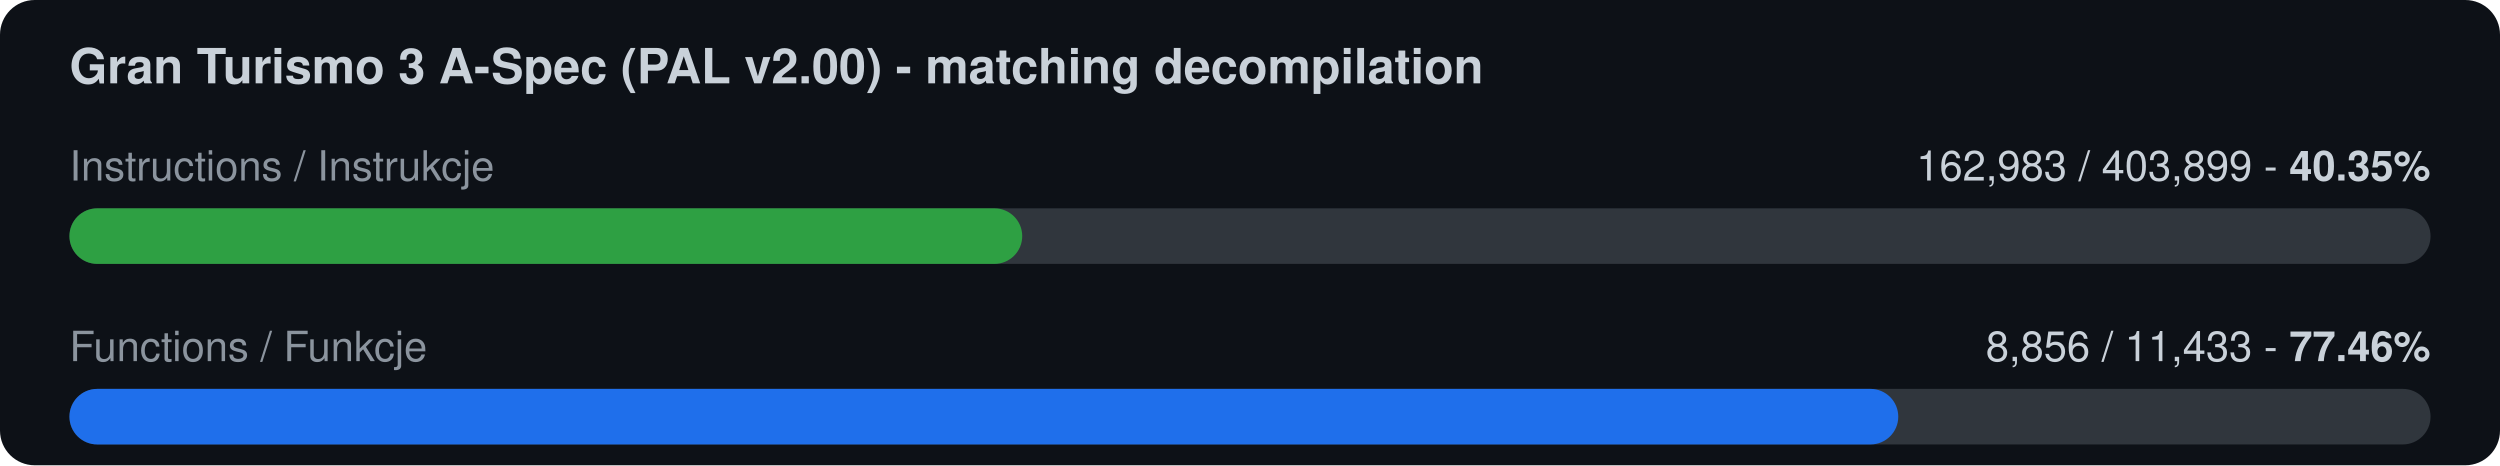
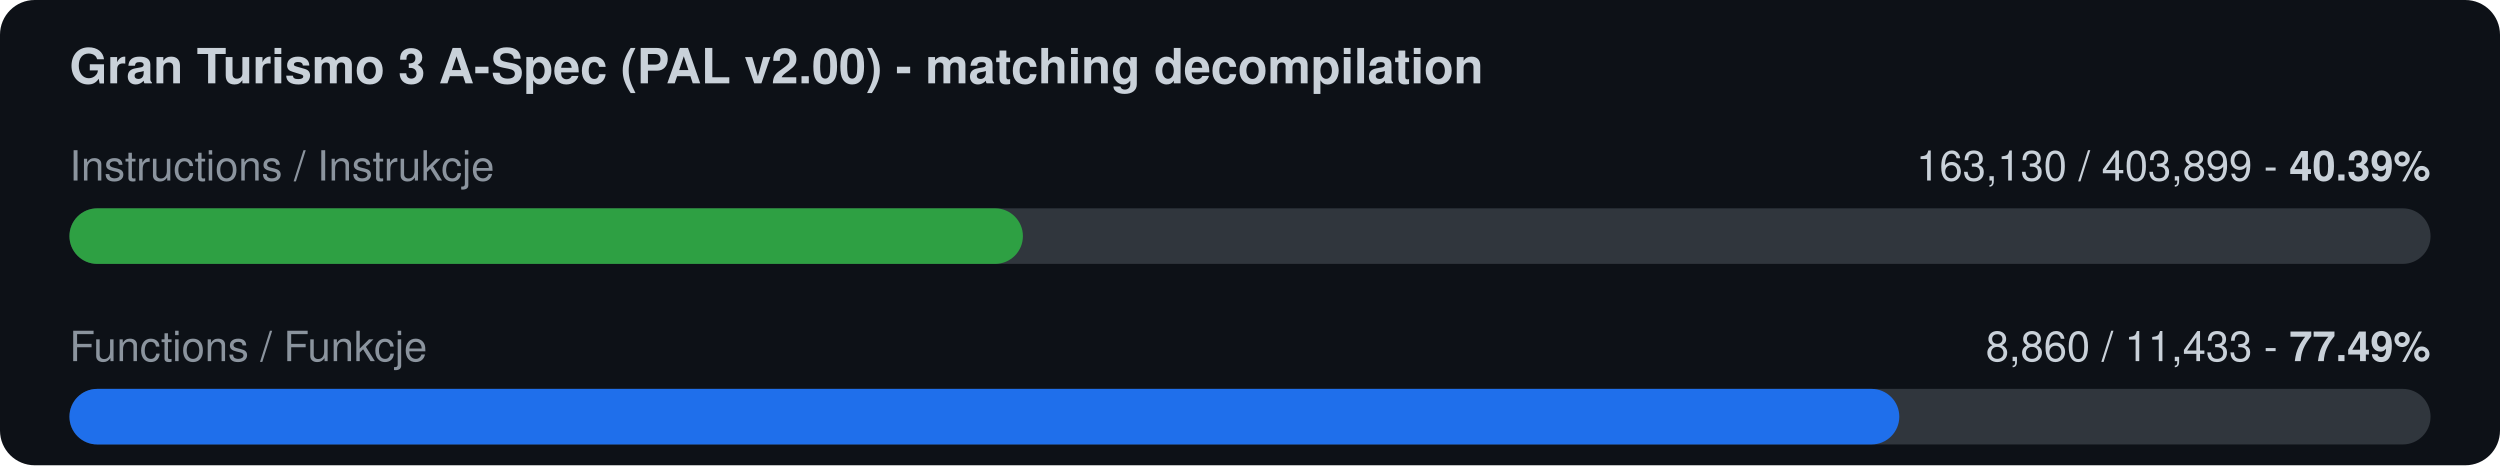
<svg xmlns="http://www.w3.org/2000/svg" width="720" height="134" viewBox="0 0 720 134">
  <rect width="720" height="134" rx="10" fill="#0d1117" />
  <text x="20" y="24" font-family="-apple-system,Segoe UI,Helvetica,Arial,sans-serif" font-size="14" font-weight="600" fill="#c9d1d9">Gran Turismo 3 A-Spec (PAL v2.00) - matching decompilation</text>
  <text x="20" y="52" font-family="-apple-system,Segoe UI,Helvetica,Arial,sans-serif" font-size="12" fill="#8b949e">Instructions / Instrukcje</text>
-   <text x="700" y="52" font-family="-apple-system,Segoe UI,Helvetica,Arial,sans-serif" font-size="12" fill="#c9d1d9" text-anchor="end">162,983 / 403,899  -  <tspan font-weight="700">40.35%</tspan>
+   <text x="700" y="52" font-family="-apple-system,Segoe UI,Helvetica,Arial,sans-serif" font-size="12" fill="#c9d1d9" text-anchor="end">163,130 / 403,899  -  <tspan font-weight="700">40.39%</tspan>
  </text>
  <rect x="20" y="60" width="680" height="16" rx="8" fill="#30363d" />
-   <rect x="20" y="60" width="274.4" height="16" rx="8" fill="#2ea043" />
+   <rect x="20" y="60" width="274.6" height="16" rx="8" fill="#2ea043" />
  <text x="20" y="104" font-family="-apple-system,Segoe UI,Helvetica,Arial,sans-serif" font-size="12" fill="#8b949e">Functions / Funkcje</text>
-   <text x="700" y="104" font-family="-apple-system,Segoe UI,Helvetica,Arial,sans-serif" font-size="12" fill="#c9d1d9" text-anchor="end">8,856 / 11,433  -  <tspan font-weight="700">77.46%</tspan>
+   <text x="700" y="104" font-family="-apple-system,Segoe UI,Helvetica,Arial,sans-serif" font-size="12" fill="#c9d1d9" text-anchor="end">8,860 / 11,433  -  <tspan font-weight="700">77.49%</tspan>
  </text>
  <rect x="20" y="112" width="680" height="16" rx="8" fill="#30363d" />
-   <rect x="20" y="112" width="526.7" height="16" rx="8" fill="#1f6feb" />
+   <rect x="20" y="112" width="527.0" height="16" rx="8" fill="#1f6feb" />
</svg>
